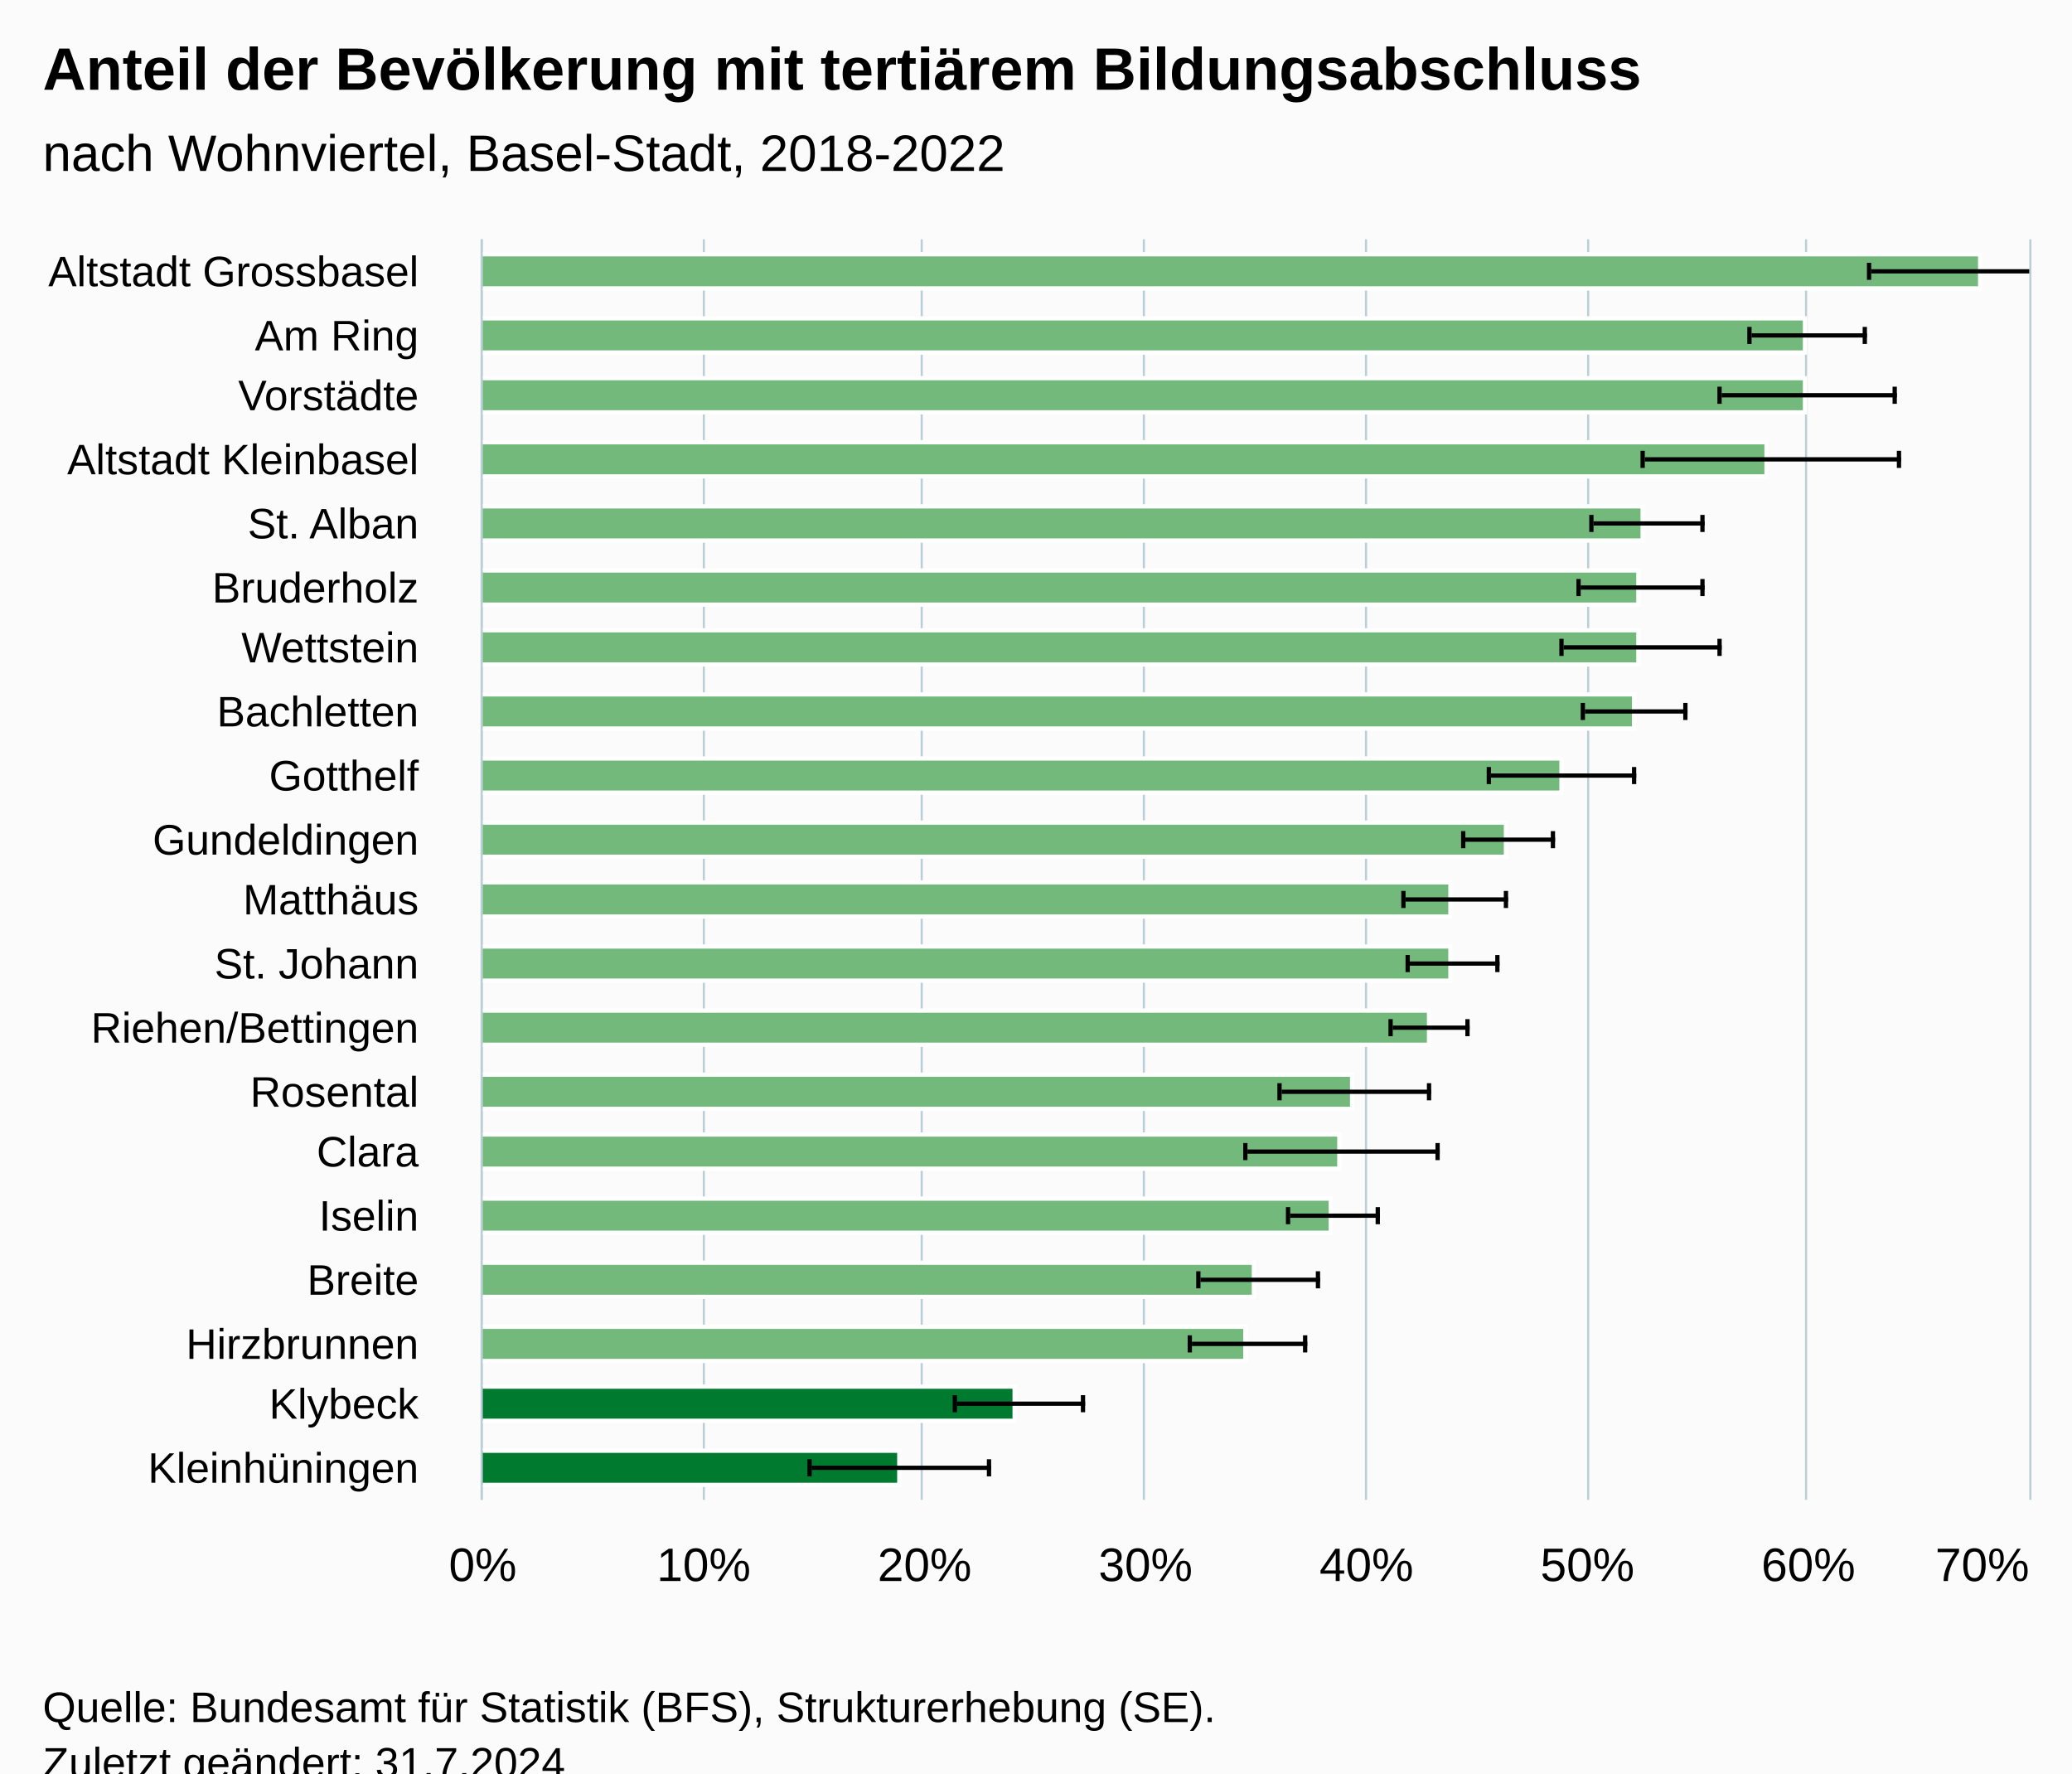
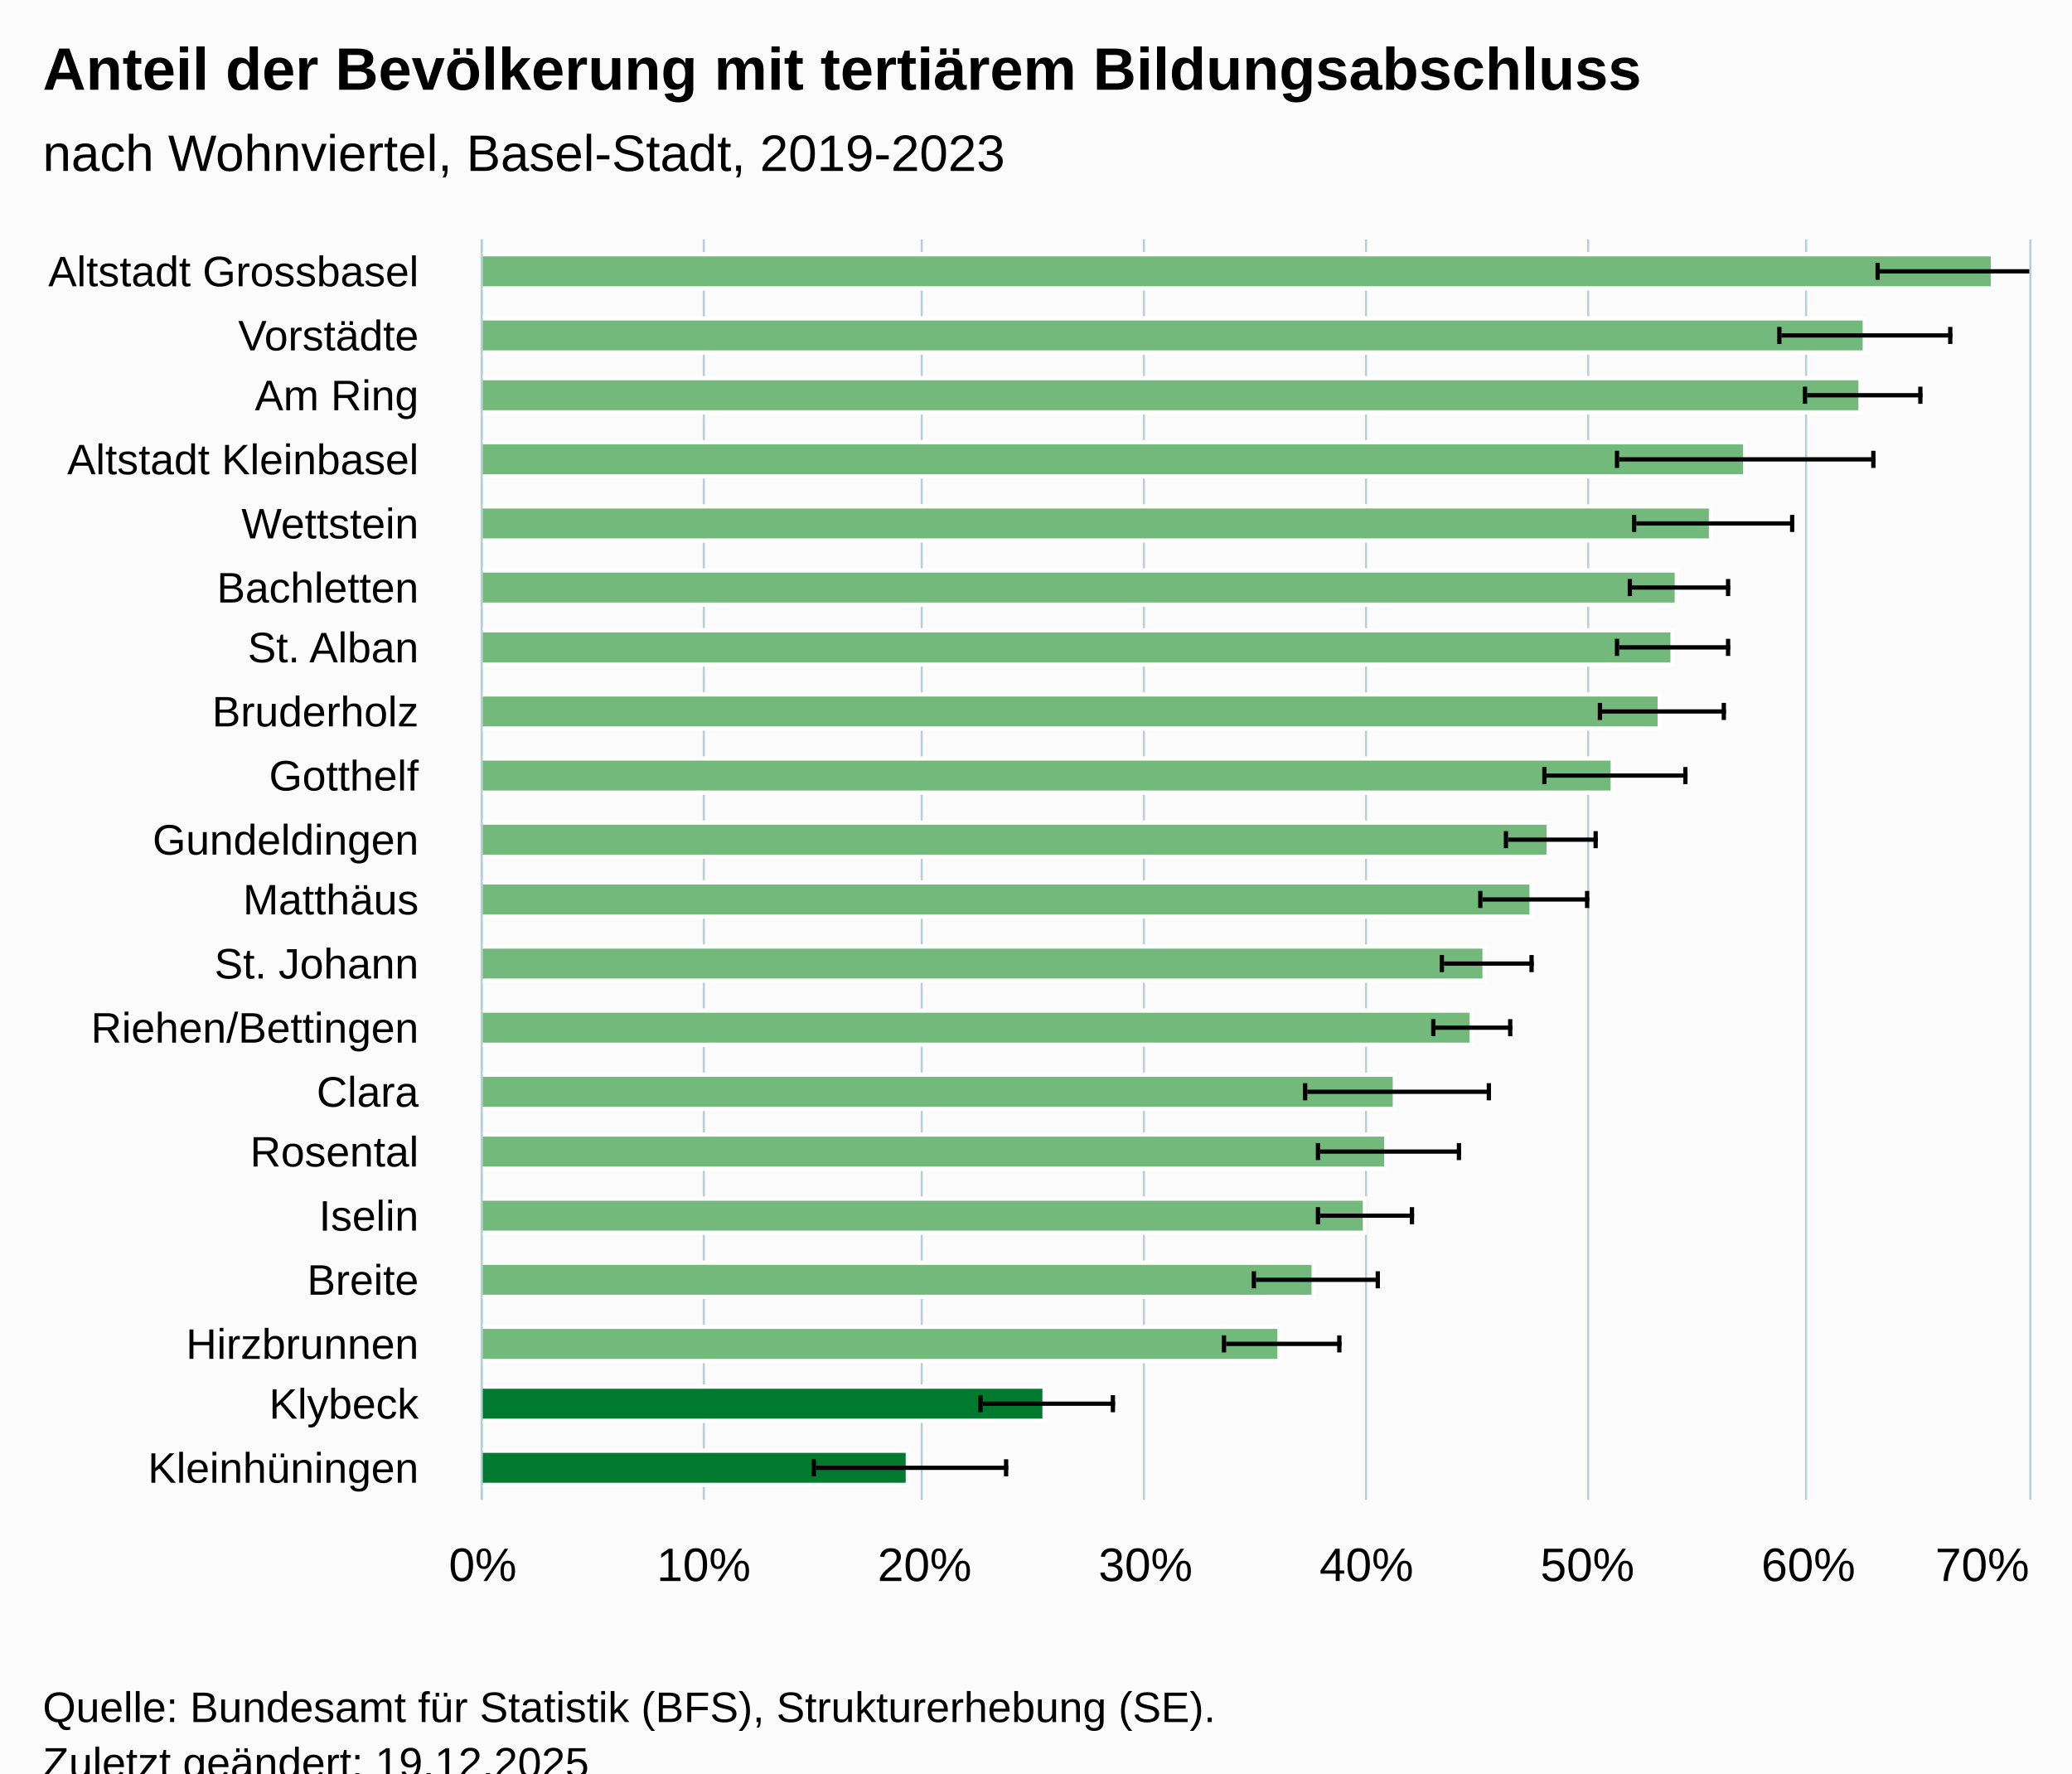
<svg xmlns="http://www.w3.org/2000/svg" version="1.1" class="highcharts-root" style="font-family:Arial;font-size:12px;" viewBox="0 0 485 415">
  <defs>
-     <clipPath id="highcharts-vp8k18c-47-">
+     <clipPath id="highcharts-ejb0em8-47-">
      <rect x="0" y="0" width="295" height="362" fill="none" />
    </clipPath>
-     <clipPath id="highcharts-vp8k18c-68-">
+     <clipPath id="highcharts-ejb0em8-68-">
      <rect x="0" y="0" width="295" height="362" fill="none" />
    </clipPath>
-     <clipPath id="highcharts-vp8k18c-89-">
+     <clipPath id="highcharts-ejb0em8-89-">
      <rect x="113" y="56" width="362" height="295" fill="none" />
    </clipPath>
  </defs>
  <rect fill="#fbfbfb" class="highcharts-background" x="0" y="0" width="485" height="428" rx="0" ry="0" />
  <rect fill="none" class="highcharts-plot-background" x="113" y="56" width="362" height="295" />
  <g class="highcharts-pane-group" data-z-index="0" />
  <g class="highcharts-grid highcharts-xaxis-grid" data-z-index="1">
    <path fill="none" data-z-index="1" class="highcharts-grid-line" d="M 113 71.5 L 475 71.5" opacity="1" />
    <path fill="none" data-z-index="1" class="highcharts-grid-line" d="M 113 86.5 L 475 86.5" opacity="1" />
    <path fill="none" data-z-index="1" class="highcharts-grid-line" d="M 113 100.5 L 475 100.5" opacity="1" />
    <path fill="none" data-z-index="1" class="highcharts-grid-line" d="M 113 115.5 L 475 115.5" opacity="1" />
    <path fill="none" data-z-index="1" class="highcharts-grid-line" d="M 113 130.5 L 475 130.5" opacity="1" />
    <path fill="none" data-z-index="1" class="highcharts-grid-line" d="M 113 145.5 L 475 145.5" opacity="1" />
    <path fill="none" data-z-index="1" class="highcharts-grid-line" d="M 113 159.5 L 475 159.5" opacity="1" />
    <path fill="none" data-z-index="1" class="highcharts-grid-line" d="M 113 174.5 L 475 174.5" opacity="1" />
    <path fill="none" data-z-index="1" class="highcharts-grid-line" d="M 113 189.5 L 475 189.5" opacity="1" />
    <path fill="none" data-z-index="1" class="highcharts-grid-line" d="M 113 204.5 L 475 204.5" opacity="1" />
    <path fill="none" data-z-index="1" class="highcharts-grid-line" d="M 113 218.5 L 475 218.5" opacity="1" />
    <path fill="none" data-z-index="1" class="highcharts-grid-line" d="M 113 233.5 L 475 233.5" opacity="1" />
    <path fill="none" data-z-index="1" class="highcharts-grid-line" d="M 113 248.5 L 475 248.5" opacity="1" />
    <path fill="none" data-z-index="1" class="highcharts-grid-line" d="M 113 263.5 L 475 263.5" opacity="1" />
    <path fill="none" data-z-index="1" class="highcharts-grid-line" d="M 113 277.5 L 475 277.5" opacity="1" />
    <path fill="none" data-z-index="1" class="highcharts-grid-line" d="M 113 292.5 L 475 292.5" opacity="1" />
    <path fill="none" data-z-index="1" class="highcharts-grid-line" d="M 113 307.5 L 475 307.5" opacity="1" />
    <path fill="none" data-z-index="1" class="highcharts-grid-line" d="M 113 322.5 L 475 322.5" opacity="1" />
    <path fill="none" data-z-index="1" class="highcharts-grid-line" d="M 113 336.5 L 475 336.5" opacity="1" />
    <path fill="none" data-z-index="1" class="highcharts-grid-line" d="M 113 351.5 L 475 351.5" opacity="1" />
    <path fill="none" data-z-index="1" class="highcharts-grid-line" d="M 113 56.5 L 475 56.5" opacity="1" />
  </g>
  <g class="highcharts-grid highcharts-yaxis-grid" data-z-index="1">
    <path fill="none" stroke="#B9CFD7" stroke-width="0.5" data-z-index="1" class="highcharts-grid-line" d="M 112.75 56 L 112.75 351" opacity="1" />
    <path fill="none" stroke="#B9CFD7" stroke-width="0.5" data-z-index="1" class="highcharts-grid-line" d="M 164.75 56 L 164.75 351" opacity="1" />
    <path fill="none" stroke="#B9CFD7" stroke-width="0.5" data-z-index="1" class="highcharts-grid-line" d="M 215.75 56 L 215.75 351" opacity="1" />
    <path fill="none" stroke="#B9CFD7" stroke-width="0.5" data-z-index="1" class="highcharts-grid-line" d="M 267.75 56 L 267.75 351" opacity="1" />
    <path fill="none" stroke="#B9CFD7" stroke-width="0.5" data-z-index="1" class="highcharts-grid-line" d="M 319.75 56 L 319.75 351" opacity="1" />
    <path fill="none" stroke="#B9CFD7" stroke-width="0.5" data-z-index="1" class="highcharts-grid-line" d="M 371.75 56 L 371.75 351" opacity="1" />
    <path fill="none" stroke="#B9CFD7" stroke-width="0.5" data-z-index="1" class="highcharts-grid-line" d="M 422.75 56 L 422.75 351" opacity="1" />
    <path fill="none" stroke="#B9CFD7" stroke-width="0.5" data-z-index="1" class="highcharts-grid-line" d="M 475.25 56 L 475.25 351" opacity="1" />
  </g>
  <rect fill="none" class="highcharts-plot-border" data-z-index="1" x="113" y="56" width="362" height="295" />
  <g class="highcharts-axis highcharts-xaxis" data-z-index="2">
    <path fill="none" class="highcharts-axis-line" stroke="#B9CFD7" stroke-width="0.5" data-z-index="7" d="M 112.75 56 L 112.75 351" />
  </g>
  <g class="highcharts-axis highcharts-yaxis" data-z-index="2">
    <path fill="none" class="highcharts-axis-line" data-z-index="7" d="M 113 351 L 475 351" />
  </g>
  <g class="highcharts-series-group" data-z-index="3">
-     <g class="highcharts-series highcharts-series-0 highcharts-column-series" data-z-index="0.1" opacity="1" transform="translate(475,351) rotate(90) scale(-1,1) scale(1 1)" clip-path="url(#highcharts-vp8k18c-68-)">
-       <rect x="283.5" y="11.5" width="8" height="351" fill="#73b97c" stroke="#ffffff" stroke-width="1" opacity="1" class="highcharts-point highcharts-color-0" />
-       <rect x="268.5" y="52.5" width="8" height="310" fill="#73b97c" stroke="#ffffff" stroke-width="1" opacity="1" class="highcharts-point highcharts-color-1" />
-       <rect x="254.5" y="52.5" width="8" height="310" fill="#73b97c" stroke="#ffffff" stroke-width="1" opacity="1" class="highcharts-point highcharts-color-2" />
-       <rect x="239.5" y="61.5" width="8" height="301" fill="#73b97c" stroke="#ffffff" stroke-width="1" opacity="1" class="highcharts-point highcharts-color-3" />
-       <rect x="224.5" y="90.5" width="8" height="272" fill="#73b97c" stroke="#ffffff" stroke-width="1" opacity="1" class="highcharts-point highcharts-color-4" />
-       <rect x="209.5" y="91.5" width="8" height="271" fill="#73b97c" stroke="#ffffff" stroke-width="1" opacity="1" class="highcharts-point highcharts-color-5" />
-       <rect x="195.5" y="91.5" width="8" height="271" fill="#73b97c" stroke="#ffffff" stroke-width="1" opacity="1" class="highcharts-point highcharts-color-6" />
-       <rect x="180.5" y="92.5" width="8" height="270" fill="#73b97c" stroke="#ffffff" stroke-width="1" opacity="1" class="highcharts-point highcharts-color-7" />
-       <rect x="165.5" y="109.5" width="8" height="253" fill="#73b97c" stroke="#ffffff" stroke-width="1" opacity="1" class="highcharts-point highcharts-color-8" />
-       <rect x="150.5" y="122.5" width="8" height="240" fill="#73b97c" stroke="#ffffff" stroke-width="1" opacity="1" class="highcharts-point highcharts-color-9" />
-       <rect x="136.5" y="135.5" width="8" height="227" fill="#73b97c" stroke="#ffffff" stroke-width="1" opacity="1" class="highcharts-point highcharts-color-10" />
-       <rect x="121.5" y="135.5" width="8" height="227" fill="#73b97c" stroke="#ffffff" stroke-width="1" opacity="1" class="highcharts-point highcharts-color-11" />
-       <rect x="106.5" y="140.5" width="8" height="222" fill="#73b97c" stroke="#ffffff" stroke-width="1" opacity="1" class="highcharts-point highcharts-color-12" />
-       <rect x="91.5" y="158.5" width="8" height="204" fill="#73b97c" stroke="#ffffff" stroke-width="1" opacity="1" class="highcharts-point highcharts-color-13" />
-       <rect x="77.5" y="161.5" width="8" height="201" fill="#73b97c" stroke="#ffffff" stroke-width="1" opacity="1" class="highcharts-point highcharts-color-14" />
-       <rect x="62.5" y="163.5" width="8" height="199" fill="#73b97c" stroke="#ffffff" stroke-width="1" opacity="1" class="highcharts-point highcharts-color-15" />
-       <rect x="47.5" y="181.5" width="8" height="181" fill="#73b97c" stroke="#ffffff" stroke-width="1" opacity="1" class="highcharts-point highcharts-color-16" />
-       <rect x="32.5" y="183.5" width="8" height="179" fill="#73b97c" stroke="#ffffff" stroke-width="1" opacity="1" class="highcharts-point highcharts-color-17" />
-       <rect x="18.5" y="237.5" width="8" height="125" fill="#007a2f" stroke="#ffffff" stroke-width="1" opacity="1" class="highcharts-point highcharts-color-18" />
-       <rect x="3.5" y="264.5" width="8" height="98" fill="#007a2f" stroke="#ffffff" stroke-width="1" opacity="1" class="highcharts-point highcharts-color-19" />
+     <g class="highcharts-series highcharts-series-0 highcharts-column-series" data-z-index="0.1" opacity="1" transform="translate(475,351) rotate(90) scale(-1,1) scale(1 1)" clip-path="url(#highcharts-ejb0em8-68-)">
+       <rect x="283.5" y="8.5" width="8" height="354" fill="#73b97c" stroke="#ffffff" stroke-width="1" opacity="1" class="highcharts-point highcharts-color-0" />
+       <rect x="268.5" y="38.5" width="8" height="324" fill="#73b97c" stroke="#ffffff" stroke-width="1" opacity="1" class="highcharts-point highcharts-color-1" />
+       <rect x="254.5" y="39.5" width="8" height="323" fill="#73b97c" stroke="#ffffff" stroke-width="1" opacity="1" class="highcharts-point highcharts-color-2" />
+       <rect x="239.5" y="66.5" width="8" height="296" fill="#73b97c" stroke="#ffffff" stroke-width="1" opacity="1" class="highcharts-point highcharts-color-3" />
+       <rect x="224.5" y="74.5" width="8" height="288" fill="#73b97c" stroke="#ffffff" stroke-width="1" opacity="1" class="highcharts-point highcharts-color-4" />
+       <rect x="209.5" y="82.5" width="8" height="280" fill="#73b97c" stroke="#ffffff" stroke-width="1" opacity="1" class="highcharts-point highcharts-color-5" />
+       <rect x="195.5" y="83.5" width="8" height="279" fill="#73b97c" stroke="#ffffff" stroke-width="1" opacity="1" class="highcharts-point highcharts-color-6" />
+       <rect x="180.5" y="86.5" width="8" height="276" fill="#73b97c" stroke="#ffffff" stroke-width="1" opacity="1" class="highcharts-point highcharts-color-7" />
+       <rect x="165.5" y="97.5" width="8" height="265" fill="#73b97c" stroke="#ffffff" stroke-width="1" opacity="1" class="highcharts-point highcharts-color-8" />
+       <rect x="150.5" y="112.5" width="8" height="250" fill="#73b97c" stroke="#ffffff" stroke-width="1" opacity="1" class="highcharts-point highcharts-color-9" />
+       <rect x="136.5" y="116.5" width="8" height="246" fill="#73b97c" stroke="#ffffff" stroke-width="1" opacity="1" class="highcharts-point highcharts-color-10" />
+       <rect x="121.5" y="127.5" width="8" height="235" fill="#73b97c" stroke="#ffffff" stroke-width="1" opacity="1" class="highcharts-point highcharts-color-11" />
+       <rect x="106.5" y="130.5" width="8" height="232" fill="#73b97c" stroke="#ffffff" stroke-width="1" opacity="1" class="highcharts-point highcharts-color-12" />
+       <rect x="91.5" y="148.5" width="8" height="214" fill="#73b97c" stroke="#ffffff" stroke-width="1" opacity="1" class="highcharts-point highcharts-color-13" />
+       <rect x="77.5" y="150.5" width="8" height="212" fill="#73b97c" stroke="#ffffff" stroke-width="1" opacity="1" class="highcharts-point highcharts-color-14" />
+       <rect x="62.5" y="155.5" width="8" height="207" fill="#73b97c" stroke="#ffffff" stroke-width="1" opacity="1" class="highcharts-point highcharts-color-15" />
+       <rect x="47.5" y="167.5" width="8" height="195" fill="#73b97c" stroke="#ffffff" stroke-width="1" opacity="1" class="highcharts-point highcharts-color-16" />
+       <rect x="32.5" y="175.5" width="8" height="187" fill="#73b97c" stroke="#ffffff" stroke-width="1" opacity="1" class="highcharts-point highcharts-color-17" />
+       <rect x="18.5" y="230.5" width="8" height="132" fill="#007a2f" stroke="#ffffff" stroke-width="1" opacity="1" class="highcharts-point highcharts-color-18" />
+       <rect x="3.5" y="262.5" width="8" height="100" fill="#007a2f" stroke="#ffffff" stroke-width="1" opacity="1" class="highcharts-point highcharts-color-19" />
    </g>
    <g class="highcharts-markers highcharts-series-0 highcharts-column-series" data-z-index="0.1" opacity="1" transform="translate(475,351) rotate(90) scale(-1,1) scale(1 1)" clip-path="none" />
-     <g class="highcharts-series highcharts-series-1 highcharts-errorbar-series" data-z-index="0.1" opacity="1" transform="translate(475,351) rotate(90) scale(-1,1) scale(1 1)" clip-path="url(#highcharts-vp8k18c-68-)">
-       <g class="highcharts-point">
-         <path fill="none" class="highcharts-boxplot-stem" stroke="#000000" stroke-width="1" d="M 287.5 37 L 287.5 -17 M 287.5 37 L 287.5 37" />
-         <path fill="none" class="highcharts-boxplot-whisker" stroke="#000000" stroke-width="1" d="M 285.5 -16.5 L 289.5 -16.5 M 285.5 37.5 L 289.5 37.5" />
-         <path fill="none" class="highcharts-boxplot-median" stroke="#000000" stroke-width="2" d="M 0 0" />
-       </g>
-       <g class="highcharts-point">
-         <path fill="none" class="highcharts-boxplot-stem" stroke="#000000" stroke-width="1" d="M 272.5 65 L 272.5 38 M 272.5 65 L 272.5 65" />
-         <path fill="none" class="highcharts-boxplot-whisker" stroke="#000000" stroke-width="1" d="M 270.5 38.5 L 274.5 38.5 M 270.5 65.5 L 274.5 65.5" />
-         <path fill="none" class="highcharts-boxplot-median" stroke="#000000" stroke-width="2" d="M 0 0" />
-       </g>
-       <g class="highcharts-point">
-         <path fill="none" class="highcharts-boxplot-stem" stroke="#000000" stroke-width="1" d="M 258.5 72 L 258.5 31 M 258.5 72 L 258.5 72" />
-         <path fill="none" class="highcharts-boxplot-whisker" stroke="#000000" stroke-width="1" d="M 256.5 31.5 L 260.5 31.5 M 256.5 72.5 L 260.5 72.5" />
-         <path fill="none" class="highcharts-boxplot-median" stroke="#000000" stroke-width="2" d="M 0 0" />
-       </g>
-       <g class="highcharts-point">
-         <path fill="none" class="highcharts-boxplot-stem" stroke="#000000" stroke-width="1" d="M 243.5 90 L 243.5 30 M 243.5 90 L 243.5 90" />
-         <path fill="none" class="highcharts-boxplot-whisker" stroke="#000000" stroke-width="1" d="M 241.5 30.5 L 245.5 30.5 M 241.5 90.5 L 245.5 90.5" />
-         <path fill="none" class="highcharts-boxplot-median" stroke="#000000" stroke-width="2" d="M 0 0" />
-       </g>
-       <g class="highcharts-point">
-         <path fill="none" class="highcharts-boxplot-stem" stroke="#000000" stroke-width="1" d="M 228.5 102 L 228.5 76 M 228.5 102 L 228.5 102" />
-         <path fill="none" class="highcharts-boxplot-whisker" stroke="#000000" stroke-width="1" d="M 226.5 76.5 L 230.5 76.5 M 226.5 102.5 L 230.5 102.5" />
-         <path fill="none" class="highcharts-boxplot-median" stroke="#000000" stroke-width="2" d="M 0 0" />
-       </g>
-       <g class="highcharts-point">
-         <path fill="none" class="highcharts-boxplot-stem" stroke="#000000" stroke-width="1" d="M 213.5 105 L 213.5 76 M 213.5 105 L 213.5 105" />
-         <path fill="none" class="highcharts-boxplot-whisker" stroke="#000000" stroke-width="1" d="M 211.5 76.5 L 215.5 76.5 M 211.5 105.5 L 215.5 105.5" />
-         <path fill="none" class="highcharts-boxplot-median" stroke="#000000" stroke-width="2" d="M 0 0" />
-       </g>
-       <g class="highcharts-point">
-         <path fill="none" class="highcharts-boxplot-stem" stroke="#000000" stroke-width="1" d="M 199.5 109 L 199.5 72 M 199.5 109 L 199.5 109" />
-         <path fill="none" class="highcharts-boxplot-whisker" stroke="#000000" stroke-width="1" d="M 197.5 72.5 L 201.5 72.5 M 197.5 109.5 L 201.5 109.5" />
-         <path fill="none" class="highcharts-boxplot-median" stroke="#000000" stroke-width="2" d="M 0 0" />
-       </g>
-       <g class="highcharts-point">
-         <path fill="none" class="highcharts-boxplot-stem" stroke="#000000" stroke-width="1" d="M 184.5 104 L 184.5 80 M 184.5 104 L 184.5 104" />
-         <path fill="none" class="highcharts-boxplot-whisker" stroke="#000000" stroke-width="1" d="M 182.5 80.5 L 186.5 80.5 M 182.5 104.5 L 186.5 104.5" />
-         <path fill="none" class="highcharts-boxplot-median" stroke="#000000" stroke-width="2" d="M 0 0" />
-       </g>
-       <g class="highcharts-point">
-         <path fill="none" class="highcharts-boxplot-stem" stroke="#000000" stroke-width="1" d="M 169.5 126 L 169.5 92 M 169.5 126 L 169.5 126" />
-         <path fill="none" class="highcharts-boxplot-whisker" stroke="#000000" stroke-width="1" d="M 167.5 92.5 L 171.5 92.5 M 167.5 126.5 L 171.5 126.5" />
-         <path fill="none" class="highcharts-boxplot-median" stroke="#000000" stroke-width="2" d="M 0 0" />
-       </g>
-       <g class="highcharts-point">
-         <path fill="none" class="highcharts-boxplot-stem" stroke="#000000" stroke-width="1" d="M 154.5 132 L 154.5 111 M 154.5 132 L 154.5 132" />
-         <path fill="none" class="highcharts-boxplot-whisker" stroke="#000000" stroke-width="1" d="M 152.5 111.5 L 156.5 111.5 M 152.5 132.5 L 156.5 132.5" />
-         <path fill="none" class="highcharts-boxplot-median" stroke="#000000" stroke-width="2" d="M 0 0" />
-       </g>
-       <g class="highcharts-point">
-         <path fill="none" class="highcharts-boxplot-stem" stroke="#000000" stroke-width="1" d="M 140.5 146 L 140.5 122 M 140.5 146 L 140.5 146" />
-         <path fill="none" class="highcharts-boxplot-whisker" stroke="#000000" stroke-width="1" d="M 138.5 122.5 L 142.5 122.5 M 138.5 146.5 L 142.5 146.5" />
-         <path fill="none" class="highcharts-boxplot-median" stroke="#000000" stroke-width="2" d="M 0 0" />
-       </g>
-       <g class="highcharts-point">
-         <path fill="none" class="highcharts-boxplot-stem" stroke="#000000" stroke-width="1" d="M 125.5 145 L 125.5 124 M 125.5 145 L 125.5 145" />
-         <path fill="none" class="highcharts-boxplot-whisker" stroke="#000000" stroke-width="1" d="M 123.5 124.5 L 127.5 124.5 M 123.5 145.5 L 127.5 145.5" />
-         <path fill="none" class="highcharts-boxplot-median" stroke="#000000" stroke-width="2" d="M 0 0" />
-       </g>
-       <g class="highcharts-point">
-         <path fill="none" class="highcharts-boxplot-stem" stroke="#000000" stroke-width="1" d="M 110.5 149 L 110.5 131 M 110.5 149 L 110.5 149" />
-         <path fill="none" class="highcharts-boxplot-whisker" stroke="#000000" stroke-width="1" d="M 108.5 131.5 L 112.5 131.5 M 108.5 149.5 L 112.5 149.5" />
-         <path fill="none" class="highcharts-boxplot-median" stroke="#000000" stroke-width="2" d="M 0 0" />
-       </g>
-       <g class="highcharts-point">
-         <path fill="none" class="highcharts-boxplot-stem" stroke="#000000" stroke-width="1" d="M 95.5 175 L 95.5 140 M 95.5 175 L 95.5 175" />
-         <path fill="none" class="highcharts-boxplot-whisker" stroke="#000000" stroke-width="1" d="M 93.5 140.5 L 97.5 140.5 M 93.5 175.5 L 97.5 175.5" />
-         <path fill="none" class="highcharts-boxplot-median" stroke="#000000" stroke-width="2" d="M 0 0" />
-       </g>
-       <g class="highcharts-point">
-         <path fill="none" class="highcharts-boxplot-stem" stroke="#000000" stroke-width="1" d="M 81.5 183 L 81.5 138 M 81.5 183 L 81.5 183" />
-         <path fill="none" class="highcharts-boxplot-whisker" stroke="#000000" stroke-width="1" d="M 79.5 138.5 L 83.5 138.5 M 79.5 183.5 L 83.5 183.5" />
-         <path fill="none" class="highcharts-boxplot-median" stroke="#000000" stroke-width="2" d="M 0 0" />
-       </g>
-       <g class="highcharts-point">
-         <path fill="none" class="highcharts-boxplot-stem" stroke="#000000" stroke-width="1" d="M 66.5 173 L 66.5 152 M 66.5 173 L 66.5 173" />
-         <path fill="none" class="highcharts-boxplot-whisker" stroke="#000000" stroke-width="1" d="M 64.5 152.5 L 68.5 152.5 M 64.5 173.5 L 68.5 173.5" />
-         <path fill="none" class="highcharts-boxplot-median" stroke="#000000" stroke-width="2" d="M 0 0" />
-       </g>
-       <g class="highcharts-point">
-         <path fill="none" class="highcharts-boxplot-stem" stroke="#000000" stroke-width="1" d="M 51.5 194 L 51.5 166 M 51.5 194 L 51.5 194" />
-         <path fill="none" class="highcharts-boxplot-whisker" stroke="#000000" stroke-width="1" d="M 49.5 166.5 L 53.5 166.5 M 49.5 194.5 L 53.5 194.5" />
-         <path fill="none" class="highcharts-boxplot-median" stroke="#000000" stroke-width="2" d="M 0 0" />
-       </g>
-       <g class="highcharts-point">
-         <path fill="none" class="highcharts-boxplot-stem" stroke="#000000" stroke-width="1" d="M 36.5 196 L 36.5 169 M 36.5 196 L 36.5 196" />
-         <path fill="none" class="highcharts-boxplot-whisker" stroke="#000000" stroke-width="1" d="M 34.5 169.5 L 38.5 169.5 M 34.5 196.5 L 38.5 196.5" />
-         <path fill="none" class="highcharts-boxplot-median" stroke="#000000" stroke-width="2" d="M 0 0" />
-       </g>
-       <g class="highcharts-point">
-         <path fill="none" class="highcharts-boxplot-stem" stroke="#000000" stroke-width="1" d="M 22.5 251 L 22.5 221 M 22.5 251 L 22.5 251" />
-         <path fill="none" class="highcharts-boxplot-whisker" stroke="#000000" stroke-width="1" d="M 20.5 221.5 L 24.5 221.5 M 20.5 251.5 L 24.5 251.5" />
-         <path fill="none" class="highcharts-boxplot-median" stroke="#000000" stroke-width="2" d="M 0 0" />
-       </g>
-       <g class="highcharts-point">
-         <path fill="none" class="highcharts-boxplot-stem" stroke="#000000" stroke-width="1" d="M 7.5 285 L 7.5 243 M 7.5 285 L 7.5 285" />
-         <path fill="none" class="highcharts-boxplot-whisker" stroke="#000000" stroke-width="1" d="M 5.5 243.5 L 9.5 243.5 M 5.5 285.5 L 9.5 285.5" />
+     <g class="highcharts-series highcharts-series-1 highcharts-errorbar-series" data-z-index="0.1" opacity="1" transform="translate(475,351) rotate(90) scale(-1,1) scale(1 1)" clip-path="url(#highcharts-ejb0em8-68-)">
+       <g class="highcharts-point">
+         <path fill="none" class="highcharts-boxplot-stem" stroke="#000000" stroke-width="1" d="M 287.5 35 L 287.5 -20 M 287.5 35 L 287.5 35" />
+         <path fill="none" class="highcharts-boxplot-whisker" stroke="#000000" stroke-width="1" d="M 285.5 -19.5 L 289.5 -19.5 M 285.5 35.5 L 289.5 35.5" />
+         <path fill="none" class="highcharts-boxplot-median" stroke="#000000" stroke-width="2" d="M 0 0" />
+       </g>
+       <g class="highcharts-point">
+         <path fill="none" class="highcharts-boxplot-stem" stroke="#000000" stroke-width="1" d="M 272.5 58 L 272.5 18 M 272.5 58 L 272.5 58" />
+         <path fill="none" class="highcharts-boxplot-whisker" stroke="#000000" stroke-width="1" d="M 270.5 18.5 L 274.5 18.5 M 270.5 58.5 L 274.5 58.5" />
+         <path fill="none" class="highcharts-boxplot-median" stroke="#000000" stroke-width="2" d="M 0 0" />
+       </g>
+       <g class="highcharts-point">
+         <path fill="none" class="highcharts-boxplot-stem" stroke="#000000" stroke-width="1" d="M 258.5 52 L 258.5 25 M 258.5 52 L 258.5 52" />
+         <path fill="none" class="highcharts-boxplot-whisker" stroke="#000000" stroke-width="1" d="M 256.5 25.5 L 260.5 25.5 M 256.5 52.5 L 260.5 52.5" />
+         <path fill="none" class="highcharts-boxplot-median" stroke="#000000" stroke-width="2" d="M 0 0" />
+       </g>
+       <g class="highcharts-point">
+         <path fill="none" class="highcharts-boxplot-stem" stroke="#000000" stroke-width="1" d="M 243.5 96 L 243.5 36 M 243.5 96 L 243.5 96" />
+         <path fill="none" class="highcharts-boxplot-whisker" stroke="#000000" stroke-width="1" d="M 241.5 36.5 L 245.5 36.5 M 241.5 96.5 L 245.5 96.5" />
+         <path fill="none" class="highcharts-boxplot-median" stroke="#000000" stroke-width="2" d="M 0 0" />
+       </g>
+       <g class="highcharts-point">
+         <path fill="none" class="highcharts-boxplot-stem" stroke="#000000" stroke-width="1" d="M 228.5 92 L 228.5 55 M 228.5 92 L 228.5 92" />
+         <path fill="none" class="highcharts-boxplot-whisker" stroke="#000000" stroke-width="1" d="M 226.5 55.5 L 230.5 55.5 M 226.5 92.5 L 230.5 92.5" />
+         <path fill="none" class="highcharts-boxplot-median" stroke="#000000" stroke-width="2" d="M 0 0" />
+       </g>
+       <g class="highcharts-point">
+         <path fill="none" class="highcharts-boxplot-stem" stroke="#000000" stroke-width="1" d="M 213.5 93 L 213.5 70 M 213.5 93 L 213.5 93" />
+         <path fill="none" class="highcharts-boxplot-whisker" stroke="#000000" stroke-width="1" d="M 211.5 70.5 L 215.5 70.5 M 211.5 93.5 L 215.5 93.5" />
+         <path fill="none" class="highcharts-boxplot-median" stroke="#000000" stroke-width="2" d="M 0 0" />
+       </g>
+       <g class="highcharts-point">
+         <path fill="none" class="highcharts-boxplot-stem" stroke="#000000" stroke-width="1" d="M 199.5 96 L 199.5 70 M 199.5 96 L 199.5 96" />
+         <path fill="none" class="highcharts-boxplot-whisker" stroke="#000000" stroke-width="1" d="M 197.5 70.5 L 201.5 70.5 M 197.5 96.5 L 201.5 96.5" />
+         <path fill="none" class="highcharts-boxplot-median" stroke="#000000" stroke-width="2" d="M 0 0" />
+       </g>
+       <g class="highcharts-point">
+         <path fill="none" class="highcharts-boxplot-stem" stroke="#000000" stroke-width="1" d="M 184.5 100 L 184.5 71 M 184.5 100 L 184.5 100" />
+         <path fill="none" class="highcharts-boxplot-whisker" stroke="#000000" stroke-width="1" d="M 182.5 71.5 L 186.5 71.5 M 182.5 100.5 L 186.5 100.5" />
+         <path fill="none" class="highcharts-boxplot-median" stroke="#000000" stroke-width="2" d="M 0 0" />
+       </g>
+       <g class="highcharts-point">
+         <path fill="none" class="highcharts-boxplot-stem" stroke="#000000" stroke-width="1" d="M 169.5 113 L 169.5 80 M 169.5 113 L 169.5 113" />
+         <path fill="none" class="highcharts-boxplot-whisker" stroke="#000000" stroke-width="1" d="M 167.5 80.5 L 171.5 80.5 M 167.5 113.5 L 171.5 113.5" />
+         <path fill="none" class="highcharts-boxplot-median" stroke="#000000" stroke-width="2" d="M 0 0" />
+       </g>
+       <g class="highcharts-point">
+         <path fill="none" class="highcharts-boxplot-stem" stroke="#000000" stroke-width="1" d="M 154.5 122 L 154.5 101 M 154.5 122 L 154.5 122" />
+         <path fill="none" class="highcharts-boxplot-whisker" stroke="#000000" stroke-width="1" d="M 152.5 101.5 L 156.5 101.5 M 152.5 122.5 L 156.5 122.5" />
+         <path fill="none" class="highcharts-boxplot-median" stroke="#000000" stroke-width="2" d="M 0 0" />
+       </g>
+       <g class="highcharts-point">
+         <path fill="none" class="highcharts-boxplot-stem" stroke="#000000" stroke-width="1" d="M 140.5 128 L 140.5 103 M 140.5 128 L 140.5 128" />
+         <path fill="none" class="highcharts-boxplot-whisker" stroke="#000000" stroke-width="1" d="M 138.5 103.5 L 142.5 103.5 M 138.5 128.5 L 142.5 128.5" />
+         <path fill="none" class="highcharts-boxplot-median" stroke="#000000" stroke-width="2" d="M 0 0" />
+       </g>
+       <g class="highcharts-point">
+         <path fill="none" class="highcharts-boxplot-stem" stroke="#000000" stroke-width="1" d="M 125.5 137 L 125.5 116 M 125.5 137 L 125.5 137" />
+         <path fill="none" class="highcharts-boxplot-whisker" stroke="#000000" stroke-width="1" d="M 123.5 116.5 L 127.5 116.5 M 123.5 137.5 L 127.5 137.5" />
+         <path fill="none" class="highcharts-boxplot-median" stroke="#000000" stroke-width="2" d="M 0 0" />
+       </g>
+       <g class="highcharts-point">
+         <path fill="none" class="highcharts-boxplot-stem" stroke="#000000" stroke-width="1" d="M 110.5 139 L 110.5 121 M 110.5 139 L 110.5 139" />
+         <path fill="none" class="highcharts-boxplot-whisker" stroke="#000000" stroke-width="1" d="M 108.5 121.5 L 112.5 121.5 M 108.5 139.5 L 112.5 139.5" />
+         <path fill="none" class="highcharts-boxplot-median" stroke="#000000" stroke-width="2" d="M 0 0" />
+       </g>
+       <g class="highcharts-point">
+         <path fill="none" class="highcharts-boxplot-stem" stroke="#000000" stroke-width="1" d="M 95.5 169 L 95.5 126 M 95.5 169 L 95.5 169" />
+         <path fill="none" class="highcharts-boxplot-whisker" stroke="#000000" stroke-width="1" d="M 93.5 126.5 L 97.5 126.5 M 93.5 169.5 L 97.5 169.5" />
+         <path fill="none" class="highcharts-boxplot-median" stroke="#000000" stroke-width="2" d="M 0 0" />
+       </g>
+       <g class="highcharts-point">
+         <path fill="none" class="highcharts-boxplot-stem" stroke="#000000" stroke-width="1" d="M 81.5 166 L 81.5 133 M 81.5 166 L 81.5 166" />
+         <path fill="none" class="highcharts-boxplot-whisker" stroke="#000000" stroke-width="1" d="M 79.5 133.5 L 83.5 133.5 M 79.5 166.5 L 83.5 166.5" />
+         <path fill="none" class="highcharts-boxplot-median" stroke="#000000" stroke-width="2" d="M 0 0" />
+       </g>
+       <g class="highcharts-point">
+         <path fill="none" class="highcharts-boxplot-stem" stroke="#000000" stroke-width="1" d="M 66.5 166 L 66.5 144 M 66.5 166 L 66.5 166" />
+         <path fill="none" class="highcharts-boxplot-whisker" stroke="#000000" stroke-width="1" d="M 64.5 144.5 L 68.5 144.5 M 64.5 166.5 L 68.5 166.5" />
+         <path fill="none" class="highcharts-boxplot-median" stroke="#000000" stroke-width="2" d="M 0 0" />
+       </g>
+       <g class="highcharts-point">
+         <path fill="none" class="highcharts-boxplot-stem" stroke="#000000" stroke-width="1" d="M 51.5 181 L 51.5 152 M 51.5 181 L 51.5 181" />
+         <path fill="none" class="highcharts-boxplot-whisker" stroke="#000000" stroke-width="1" d="M 49.5 152.5 L 53.5 152.5 M 49.5 181.5 L 53.5 181.5" />
+         <path fill="none" class="highcharts-boxplot-median" stroke="#000000" stroke-width="2" d="M 0 0" />
+       </g>
+       <g class="highcharts-point">
+         <path fill="none" class="highcharts-boxplot-stem" stroke="#000000" stroke-width="1" d="M 36.5 188 L 36.5 161 M 36.5 188 L 36.5 188" />
+         <path fill="none" class="highcharts-boxplot-whisker" stroke="#000000" stroke-width="1" d="M 34.5 161.5 L 38.5 161.5 M 34.5 188.5 L 38.5 188.5" />
+         <path fill="none" class="highcharts-boxplot-median" stroke="#000000" stroke-width="2" d="M 0 0" />
+       </g>
+       <g class="highcharts-point">
+         <path fill="none" class="highcharts-boxplot-stem" stroke="#000000" stroke-width="1" d="M 22.5 245 L 22.5 214 M 22.5 245 L 22.5 245" />
+         <path fill="none" class="highcharts-boxplot-whisker" stroke="#000000" stroke-width="1" d="M 20.5 214.5 L 24.5 214.5 M 20.5 245.5 L 24.5 245.5" />
+         <path fill="none" class="highcharts-boxplot-median" stroke="#000000" stroke-width="2" d="M 0 0" />
+       </g>
+       <g class="highcharts-point">
+         <path fill="none" class="highcharts-boxplot-stem" stroke="#000000" stroke-width="1" d="M 7.5 284 L 7.5 239 M 7.5 284 L 7.5 284" />
+         <path fill="none" class="highcharts-boxplot-whisker" stroke="#000000" stroke-width="1" d="M 5.5 239.5 L 9.5 239.5 M 5.5 284.5 L 9.5 284.5" />
        <path fill="none" class="highcharts-boxplot-median" stroke="#000000" stroke-width="2" d="M 0 0" />
      </g>
    </g>
    <g class="highcharts-markers highcharts-series-1 highcharts-errorbar-series" data-z-index="0.1" opacity="1" transform="translate(475,351) rotate(90) scale(-1,1) scale(1 1)" clip-path="none" />
  </g>
  <text x="10" text-anchor="start" class="highcharts-title" data-z-index="4" style="color:#000000;font-size:14px;font-weight:bold;fill:#000000;" y="21">
    <tspan>Anteil der Bevölkerung mit tertiärem Bildungsabschluss</tspan>
  </text>
  <text x="10" text-anchor="start" class="highcharts-subtitle" data-z-index="4" style="color:#000000;font-size:12px;font-weight:normal;fill:#000000;" y="40">
-     <tspan>nach Wohnviertel, Basel-Stadt, 2018-2022</tspan>
+     <tspan>nach Wohnviertel, Basel-Stadt, 2019-2023</tspan>
  </text>
  <text x="10" text-anchor="start" class="highcharts-caption" data-z-index="4" style="color:#666666;fill:#666666;" y="385" />
  <g class="highcharts-axis-labels highcharts-xaxis-labels" data-z-index="7">
    <text x="98" style="color:#000000;cursor:default;font-size:10px;fill:#000000;" text-anchor="end" transform="translate(0,0)" y="67" opacity="1">
      <tspan>Altstadt Grossbasel</tspan>
    </text>
-     <text x="98" style="color:#000000;cursor:default;font-size:10px;fill:#000000;" text-anchor="end" transform="translate(0,0)" y="82" opacity="1">
+     <text x="98" style="color:#000000;cursor:default;font-size:10px;fill:#000000;" text-anchor="end" transform="translate(0,0)" y="82" opacity="1">Vorstädte</text>
+     <text x="98" style="color:#000000;cursor:default;font-size:10px;fill:#000000;" text-anchor="end" transform="translate(0,0)" y="96" opacity="1">
      <tspan>Am Ring</tspan>
    </text>
-     <text x="98" style="color:#000000;cursor:default;font-size:10px;fill:#000000;" text-anchor="end" transform="translate(0,0)" y="96" opacity="1">Vorstädte</text>
    <text x="98" style="color:#000000;cursor:default;font-size:10px;fill:#000000;" text-anchor="end" transform="translate(0,0)" y="111" opacity="1">
      <tspan>Altstadt Kleinbasel</tspan>
    </text>
-     <text x="98" style="color:#000000;cursor:default;font-size:10px;fill:#000000;" text-anchor="end" transform="translate(0,0)" y="126" opacity="1">
+     <text x="98" style="color:#000000;cursor:default;font-size:10px;fill:#000000;" text-anchor="end" transform="translate(0,0)" y="126" opacity="1">Wettstein</text>
+     <text x="98" style="color:#000000;cursor:default;font-size:10px;fill:#000000;" text-anchor="end" transform="translate(0,0)" y="141" opacity="1">Bachletten</text>
+     <text x="98" style="color:#000000;cursor:default;font-size:10px;fill:#000000;" text-anchor="end" transform="translate(0,0)" y="155" opacity="1">
      <tspan>St. Alban</tspan>
    </text>
-     <text x="98" style="color:#000000;cursor:default;font-size:10px;fill:#000000;" text-anchor="end" transform="translate(0,0)" y="141" opacity="1">Bruderholz</text>
-     <text x="98" style="color:#000000;cursor:default;font-size:10px;fill:#000000;" text-anchor="end" transform="translate(0,0)" y="155" opacity="1">Wettstein</text>
-     <text x="98" style="color:#000000;cursor:default;font-size:10px;fill:#000000;" text-anchor="end" transform="translate(0,0)" y="170" opacity="1">Bachletten</text>
+     <text x="98" style="color:#000000;cursor:default;font-size:10px;fill:#000000;" text-anchor="end" transform="translate(0,0)" y="170" opacity="1">Bruderholz</text>
    <text x="98" style="color:#000000;cursor:default;font-size:10px;fill:#000000;" text-anchor="end" transform="translate(0,0)" y="185" opacity="1">Gotthelf</text>
    <text x="98" style="color:#000000;cursor:default;font-size:10px;fill:#000000;" text-anchor="end" transform="translate(0,0)" y="200" opacity="1">Gundeldingen</text>
    <text x="98" style="color:#000000;cursor:default;font-size:10px;fill:#000000;" text-anchor="end" transform="translate(0,0)" y="214" opacity="1">Matthäus</text>
    <text x="98" style="color:#000000;cursor:default;font-size:10px;fill:#000000;" text-anchor="end" transform="translate(0,0)" y="229" opacity="1">
      <tspan>St. Johann</tspan>
    </text>
    <text x="98" style="color:#000000;cursor:default;font-size:10px;fill:#000000;" text-anchor="end" transform="translate(0,0)" y="244" opacity="1">Riehen/Bettingen</text>
-     <text x="98" style="color:#000000;cursor:default;font-size:10px;fill:#000000;" text-anchor="end" transform="translate(0,0)" y="259" opacity="1">Rosental</text>
-     <text x="98" style="color:#000000;cursor:default;font-size:10px;fill:#000000;" text-anchor="end" transform="translate(0,0)" y="273" opacity="1">Clara</text>
+     <text x="98" style="color:#000000;cursor:default;font-size:10px;fill:#000000;" text-anchor="end" transform="translate(0,0)" y="259" opacity="1">Clara</text>
+     <text x="98" style="color:#000000;cursor:default;font-size:10px;fill:#000000;" text-anchor="end" transform="translate(0,0)" y="273" opacity="1">Rosental</text>
    <text x="98" style="color:#000000;cursor:default;font-size:10px;fill:#000000;" text-anchor="end" transform="translate(0,0)" y="288" opacity="1">Iselin</text>
    <text x="98" style="color:#000000;cursor:default;font-size:10px;fill:#000000;" text-anchor="end" transform="translate(0,0)" y="303" opacity="1">Breite</text>
    <text x="98" style="color:#000000;cursor:default;font-size:10px;fill:#000000;" text-anchor="end" transform="translate(0,0)" y="318" opacity="1">Hirzbrunnen</text>
    <text x="98" style="color:#000000;cursor:default;font-size:10px;fill:#000000;" text-anchor="end" transform="translate(0,0)" y="332" opacity="1">Klybeck</text>
    <text x="98" style="color:#000000;cursor:default;font-size:10px;fill:#000000;" text-anchor="end" transform="translate(0,0)" y="347" opacity="1">Kleinhüningen</text>
  </g>
  <g class="highcharts-axis-labels highcharts-yaxis-labels" data-z-index="7">
    <text x="113" style="color:#000000;cursor:default;font-size:11px;fill:#000000;" text-anchor="middle" transform="translate(0,0)" y="370" opacity="1">0%</text>
    <text x="164.714" style="color:#000000;cursor:default;font-size:11px;fill:#000000;" text-anchor="middle" transform="translate(0,0)" y="370" opacity="1">10%</text>
    <text x="216.429" style="color:#000000;cursor:default;font-size:11px;fill:#000000;" text-anchor="middle" transform="translate(0,0)" y="370" opacity="1">20%</text>
    <text x="268.143" style="color:#000000;cursor:default;font-size:11px;fill:#000000;" text-anchor="middle" transform="translate(0,0)" y="370" opacity="1">30%</text>
    <text x="319.857" style="color:#000000;cursor:default;font-size:11px;fill:#000000;" text-anchor="middle" transform="translate(0,0)" y="370" opacity="1">40%</text>
    <text x="371.571" style="color:#000000;cursor:default;font-size:11px;fill:#000000;" text-anchor="middle" transform="translate(0,0)" y="370" opacity="1">50%</text>
    <text x="423.286" style="color:#000000;cursor:default;font-size:11px;fill:#000000;" text-anchor="middle" transform="translate(0,0)" y="370" opacity="1">60%</text>
    <text x="464" style="color:#000000;cursor:default;font-size:11px;fill:#000000;" text-anchor="middle" transform="translate(0,0)" y="370" opacity="1">70%</text>
  </g>
  <text x="10" class="highcharts-credits" text-anchor="start" data-z-index="8" style="cursor:default;color:#000000;font-size:10px;fill:#000000;" y="403">
    <tspan>Quelle: Bundesamt für Statistik (BFS), Strukturerhebung (SE).</tspan>
-     <tspan x="10" dy="13">Zuletzt geändert: 31.7.2024</tspan>
+     <tspan x="10" dy="13">Zuletzt geändert: 19.12.2025</tspan>
  </text>
-   <g class="highcharts-control-points" data-z-index="99" clip-path="url(#highcharts-vp8k18c-89-)" />
+   <g class="highcharts-control-points" data-z-index="99" clip-path="url(#highcharts-ejb0em8-89-)" />
</svg>
